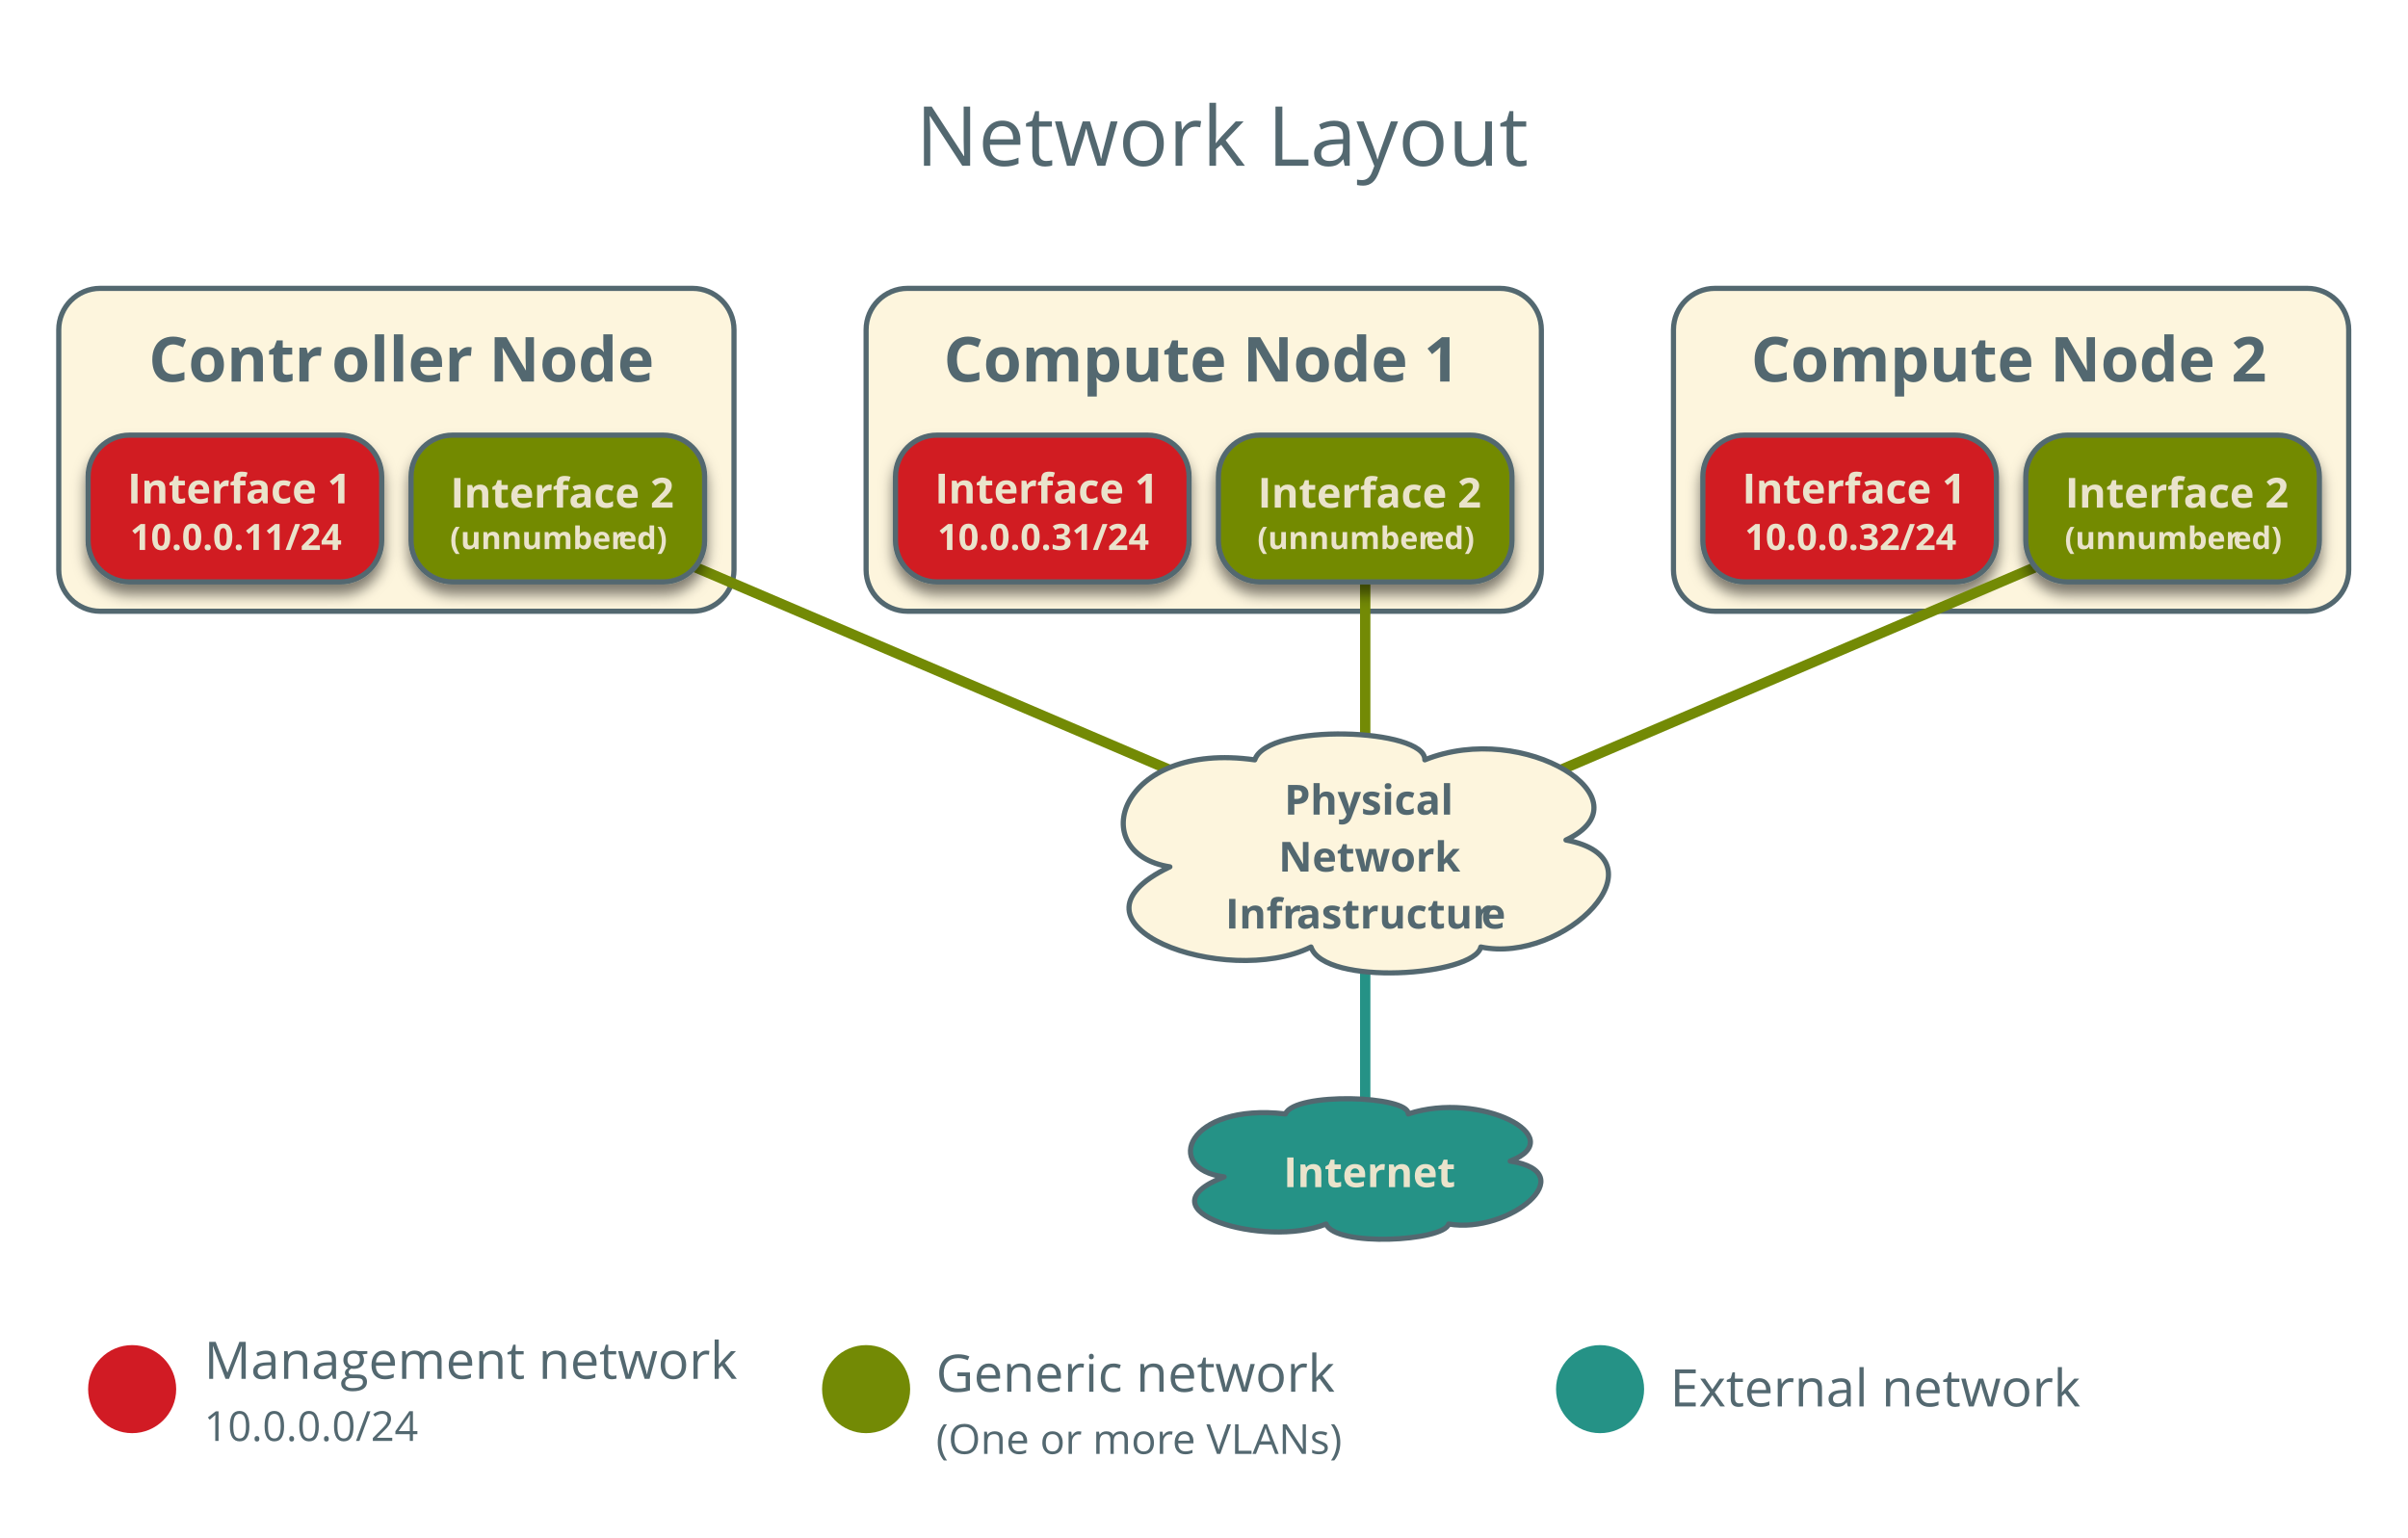
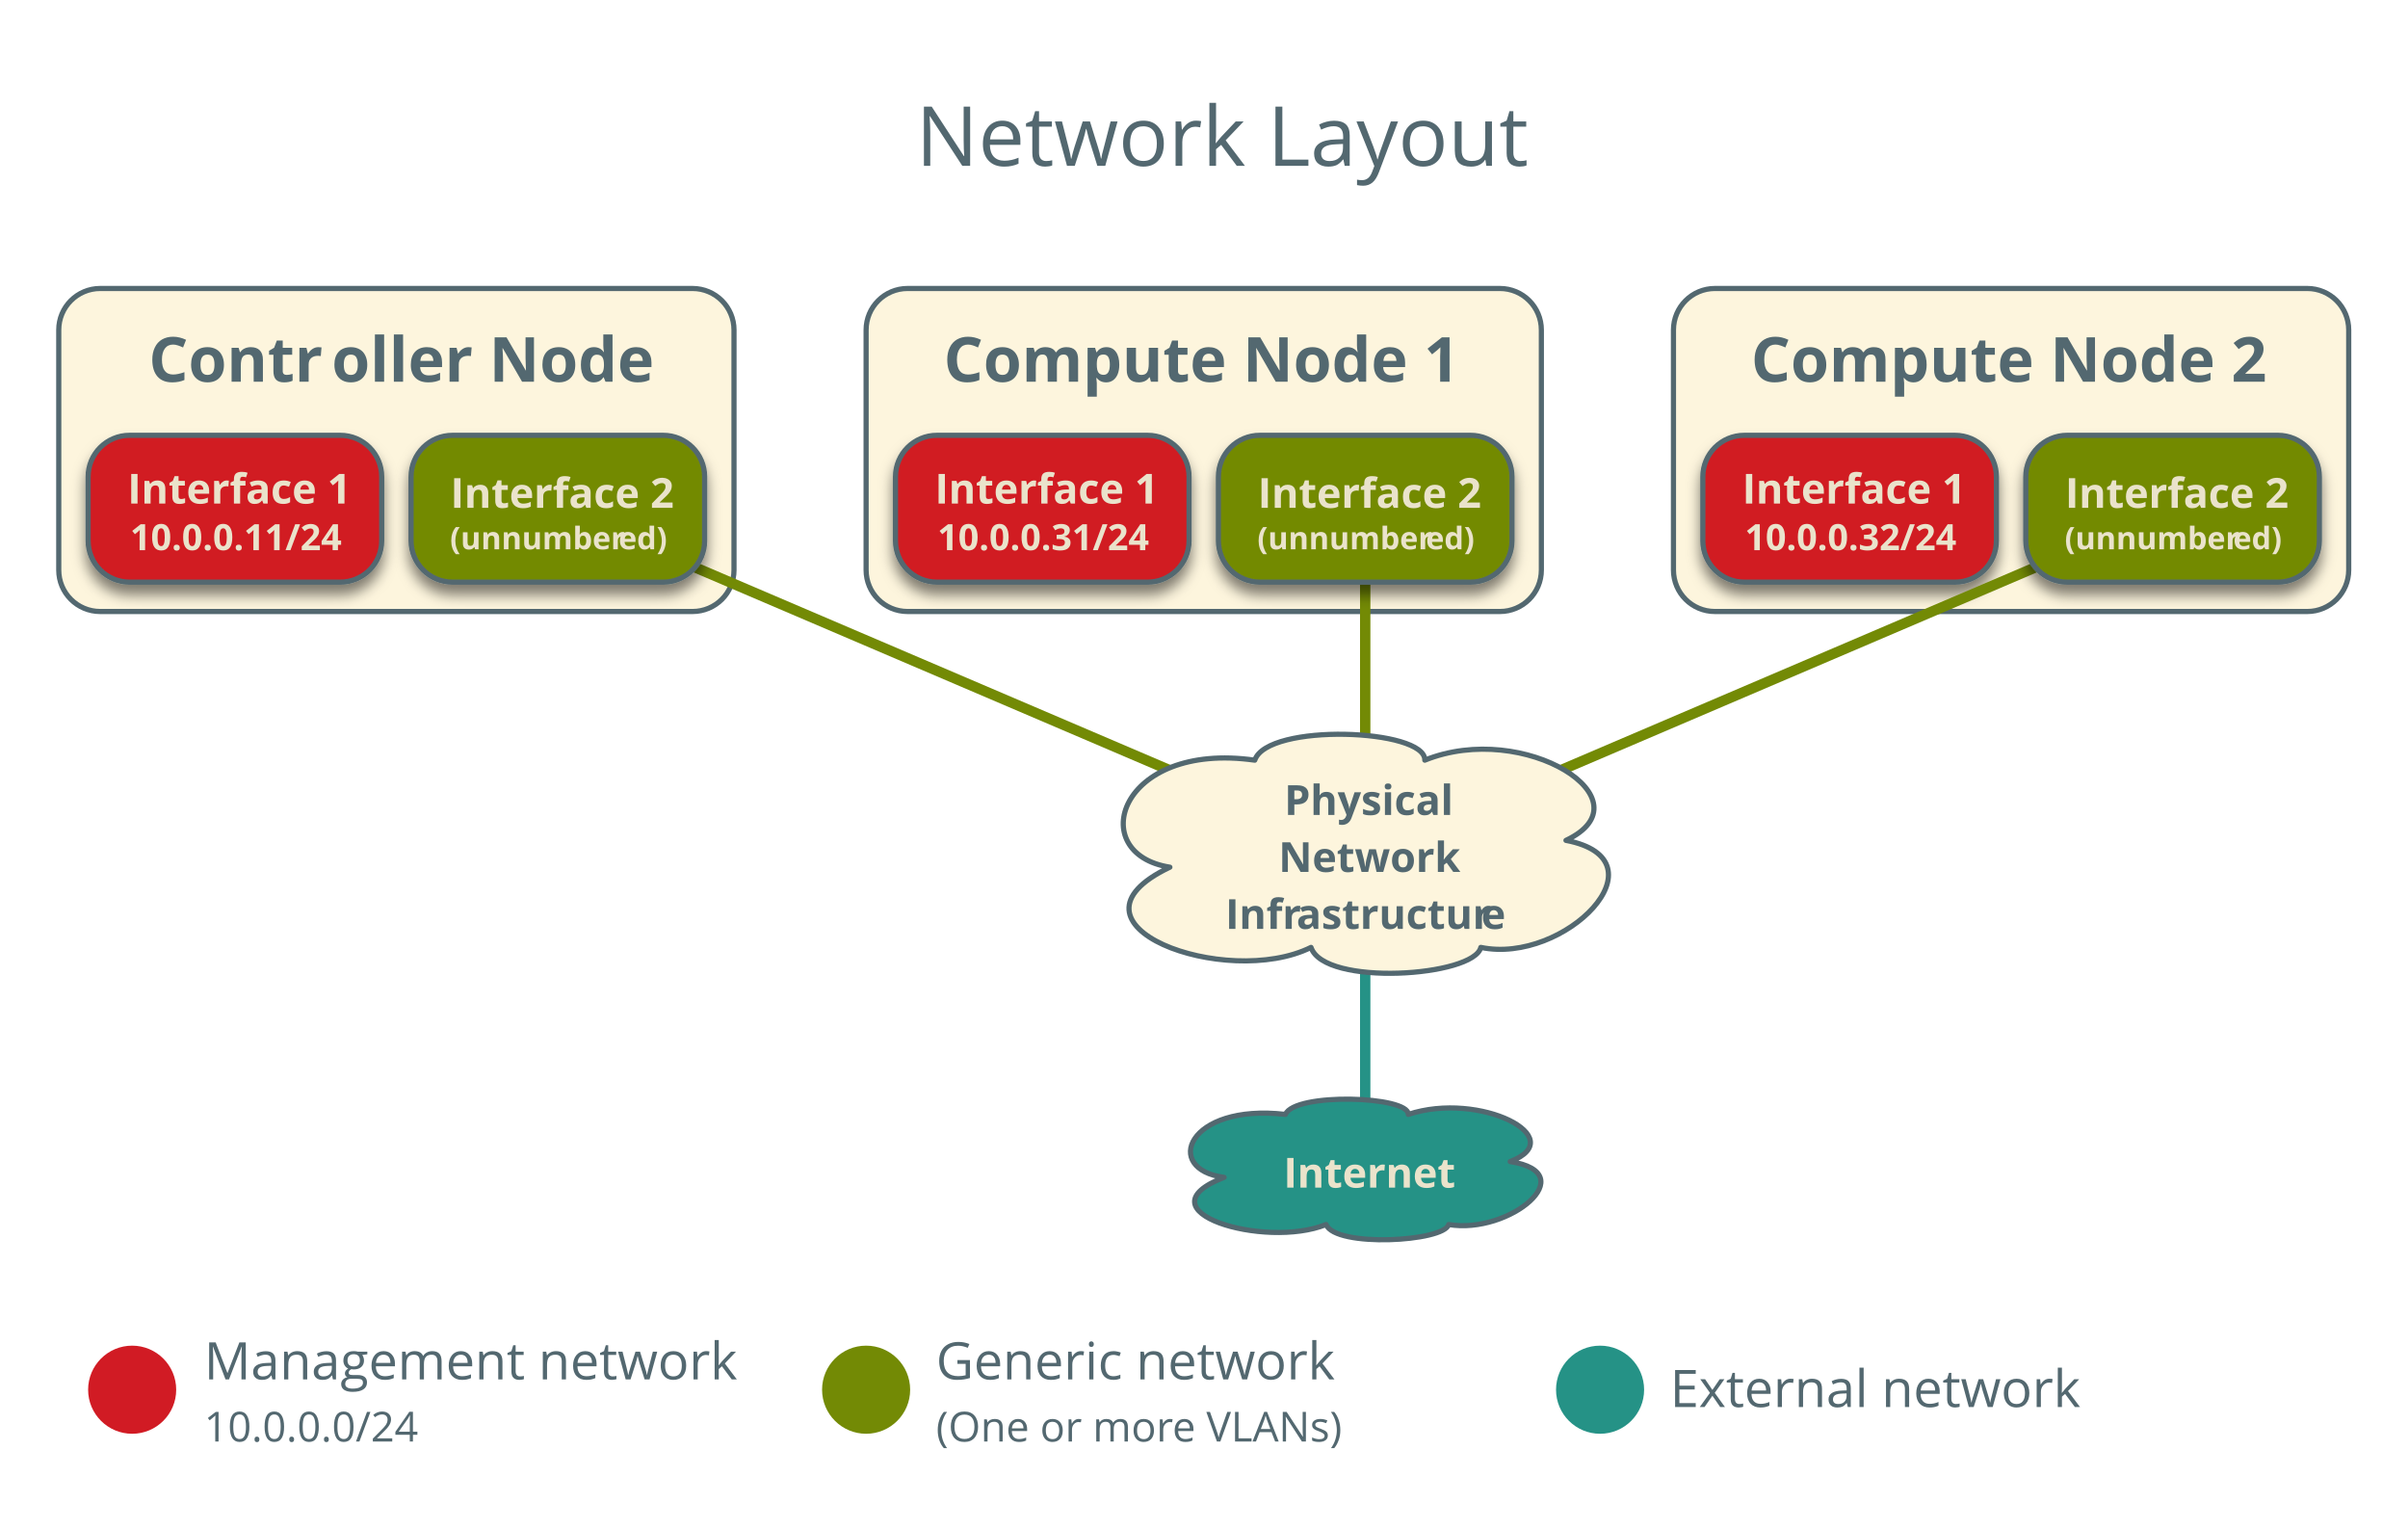
- <svg xmlns="http://www.w3.org/2000/svg" version="1.1" viewBox="17 1 465 297" width="465pt" height="297pt">
+ <svg xmlns="http://www.w3.org/2000/svg" version="1.1" viewBox="17 1 465 295" width="465pt" height="295pt">
  <defs>
    <font-face font-family="Open Sans" font-size="12" panose-1="2 11 7 6 3 8 4 2 2 4" units-per-em="1000" underline-position="-75.195" underline-thickness="49.805" slope="0" x-height="549.805" cap-height="724.121" ascent="1068.848" descent="-292.969" font-weight="bold">
      <font-face-src>
        <font-face-name name="OpenSans-Semibold" />
      </font-face-src>
    </font-face>
    <filter id="Shadow" filterUnits="userSpaceOnUse">
      <feGaussianBlur in="SourceAlpha" result="blur" stdDeviation="1.308" />
      <feOffset in="blur" result="offset" dx="0" dy="2" />
      <feFlood flood-color="black" flood-opacity=".5" result="flood" />
      <feComposite in="flood" in2="offset" operator="in" result="color" />
      <feMerge>
        <feMergeNode in="color" />
        <feMergeNode in="SourceGraphic" />
      </feMerge>
    </filter>
    <font-face font-family="Open Sans" font-size="8" panose-1="2 11 7 6 3 8 4 2 2 4" units-per-em="1000" underline-position="-75.195" underline-thickness="49.805" slope="0" x-height="549.805" cap-height="724.121" ascent="1068.848" descent="-292.969" font-weight="bold">
      <font-face-src>
        <font-face-name name="OpenSans-Semibold" />
      </font-face-src>
    </font-face>
    <font-face font-family="Open Sans" font-size="7" panose-1="2 11 7 6 3 8 4 2 2 4" units-per-em="1000" underline-position="-75.195" underline-thickness="49.805" slope="0" x-height="549.805" cap-height="724.121" ascent="1068.848" descent="-292.969" font-weight="bold">
      <font-face-src>
        <font-face-name name="OpenSans-Semibold" />
      </font-face-src>
    </font-face>
    <font-face font-family="Open Sans" font-size="16" panose-1="2 11 6 6 3 5 4 2 2 4" units-per-em="1000" underline-position="-75.195" underline-thickness="49.805" slope="0" x-height="544.922" cap-height="724.121" ascent="1068.848" descent="-292.969" font-weight="500">
      <font-face-src>
        <font-face-name name="OpenSans" />
      </font-face-src>
    </font-face>
    <font-face font-family="Open Sans" font-size="6" panose-1="2 11 7 6 3 8 4 2 2 4" units-per-em="1000" underline-position="-75.195" underline-thickness="49.805" slope="0" x-height="549.805" cap-height="724.121" ascent="1068.848" descent="-292.969" font-weight="bold">
      <font-face-src>
        <font-face-name name="OpenSans-Semibold" />
      </font-face-src>
    </font-face>
    <font-face font-family="Open Sans" font-size="10" panose-1="2 11 6 6 3 5 4 2 2 4" units-per-em="1000" underline-position="-75.195" underline-thickness="49.805" slope="0" x-height="544.922" cap-height="724.121" ascent="1068.848" descent="-292.969" font-weight="500">
      <font-face-src>
        <font-face-name name="OpenSans" />
      </font-face-src>
    </font-face>
    <font-face font-family="Open Sans" font-size="8" panose-1="2 11 6 6 3 5 4 2 2 4" units-per-em="1000" underline-position="-75.195" underline-thickness="49.805" slope="0" x-height="544.922" cap-height="724.121" ascent="1068.848" descent="-292.969" font-weight="500">
      <font-face-src>
        <font-face-name name="OpenSans" />
      </font-face-src>
    </font-face>
  </defs>
  <g stroke="none" stroke-opacity="1" stroke-dasharray="none" fill="none" fill-opacity="1">
    <g>
      <path d="M 36.346 56.693 L 150.74 56.693 C 155.158 56.693 158.74 60.275 158.74 64.693 L 158.74 111.055 C 158.74 115.473 155.158 119.055 150.74 119.055 L 36.346 119.055 C 31.928 119.055 28.346 115.473 28.346 111.055 L 28.346 64.693 C 28.346 60.275 31.928 56.693 36.346 56.693 Z" fill="#fdf5dd" />
      <path d="M 36.346 56.693 L 150.74 56.693 C 155.158 56.693 158.74 60.275 158.74 64.693 L 158.74 111.055 C 158.74 115.473 155.158 119.055 150.74 119.055 L 36.346 119.055 C 31.928 119.055 28.346 115.473 28.346 111.055 L 28.346 64.693 C 28.346 60.275 31.928 56.693 36.346 56.693 Z" stroke="#536870" stroke-linecap="round" stroke-linejoin="round" stroke-width="1" />
      <text transform="translate(33.34646 61.69291)" fill="#536870">
        <tspan font-family="Open Sans" font-size="12" font-weight="bold" fill="#536870" x="12.364" y="13" textLength="35.561"> Contr</tspan>
        <tspan font-family="Open Sans" font-size="12" font-weight="bold" fill="#536870" x="47.684" y="13" textLength="60.346">oller Node</tspan>
      </text>
      <path d="M 192.252 56.693 L 306.646 56.693 C 311.064 56.693 314.646 60.275 314.646 64.693 L 314.646 111.055 C 314.646 115.473 311.064 119.055 306.646 119.055 L 192.252 119.055 C 187.834 119.055 184.252 115.473 184.252 111.055 L 184.252 64.693 C 184.252 60.275 187.834 56.693 192.252 56.693 Z" fill="#fdf5dd" />
      <path d="M 192.252 56.693 L 306.646 56.693 C 311.064 56.693 314.646 60.275 314.646 64.693 L 314.646 111.055 C 314.646 115.473 311.064 119.055 306.646 119.055 L 192.252 119.055 C 187.834 119.055 184.252 115.473 184.252 111.055 L 184.252 64.693 C 184.252 60.275 187.834 56.693 192.252 56.693 Z" stroke="#536870" stroke-linecap="round" stroke-linejoin="round" stroke-width="1" />
      <text transform="translate(189.252 61.69291)" fill="#536870">
        <tspan font-family="Open Sans" font-size="12" font-weight="bold" fill="#536870" x="9.97" y="13" textLength="100.453"> Compute Node 1</tspan>
      </text>
      <g filter="url(#Shadow)">
        <path d="M 42.016 85.039 L 82.709 85.039 C 87.127 85.039 90.709 88.621 90.709 93.039 L 90.709 105.386 C 90.709 109.804 87.127 113.386 82.709 113.386 L 42.016 113.386 C 37.597 113.386 34.016 109.804 34.016 105.386 L 34.016 93.039 C 34.016 88.621 37.597 85.039 42.016 85.039 Z" fill="#d11b24" />
        <path d="M 42.016 85.039 L 82.709 85.039 C 87.127 85.039 90.709 88.621 90.709 93.039 L 90.709 105.386 C 90.709 109.804 87.127 113.386 82.709 113.386 L 42.016 113.386 C 37.597 113.386 34.016 109.804 34.016 105.386 L 34.016 93.039 C 34.016 88.621 37.597 85.039 42.016 85.039 Z" stroke="#536870" stroke-linecap="round" stroke-linejoin="round" stroke-width="1" />
        <text transform="translate(39.01575 89.2126)" fill="#eae3cb">
          <tspan font-family="Open Sans" font-size="8" font-weight="bold" fill="#eae3cb" x="2.606" y="9" textLength="41.48">Interface 1</tspan>
          <tspan font-family="Open Sans" font-size="7" font-weight="bold" fill="#eae3cb" x="3.112" y="18" textLength="40.469">10.0.0.11/24</tspan>
        </text>
      </g>
      <g filter="url(#Shadow)">
        <path d="M 197.921 85.039 L 238.614 85.039 C 243.032 85.039 246.614 88.621 246.614 93.039 L 246.614 105.386 C 246.614 109.804 243.032 113.386 238.614 113.386 L 197.921 113.386 C 193.503 113.386 189.921 109.804 189.921 105.386 L 189.921 93.039 C 189.921 88.621 193.503 85.039 197.921 85.039 Z" fill="#d11b24" />
        <path d="M 197.921 85.039 L 238.614 85.039 C 243.032 85.039 246.614 88.621 246.614 93.039 L 246.614 105.386 C 246.614 109.804 243.032 113.386 238.614 113.386 L 197.921 113.386 C 193.503 113.386 189.921 109.804 189.921 105.386 L 189.921 93.039 C 189.921 88.621 193.503 85.039 197.921 85.039 Z" stroke="#536870" stroke-linecap="round" stroke-linejoin="round" stroke-width="1" />
        <text transform="translate(194.9213 89.2126)" fill="#eae3cb">
          <tspan font-family="Open Sans" font-size="8" font-weight="bold" fill="#eae3cb" x="2.606" y="9" textLength="41.48">Interface 1</tspan>
          <tspan font-family="Open Sans" font-size="7" font-weight="bold" fill="#eae3cb" x="3.112" y="18" textLength="40.469">10.0.0.31/24</tspan>
        </text>
      </g>
      <text transform="translate(193.4803 16.01181)" fill="#536870">
        <tspan font-family="Open Sans" font-size="16" font-weight="500" fill="#536870" x=".359" y="17" textLength="118.281">Network Layout</tspan>
      </text>
      <line x1="124.724" y1="99.213" x2="280.63" y2="165.827" stroke="#738a05" stroke-linecap="round" stroke-linejoin="round" stroke-width="2" />
      <g filter="url(#Shadow)">
        <path d="M 104.378 85.039 L 145.071 85.039 C 149.489 85.039 153.071 88.621 153.071 93.039 L 153.071 105.386 C 153.071 109.804 149.489 113.386 145.071 113.386 L 104.378 113.386 C 99.96 113.386 96.378 109.804 96.378 105.386 L 96.378 93.039 C 96.378 88.621 99.96 85.039 104.378 85.039 Z" fill="#738a05" />
        <path d="M 104.378 85.039 L 145.071 85.039 C 149.489 85.039 153.071 88.621 153.071 93.039 L 153.071 105.386 C 153.071 109.804 149.489 113.386 145.071 113.386 L 104.378 113.386 C 99.96 113.386 96.378 109.804 96.378 105.386 L 96.378 93.039 C 96.378 88.621 99.96 85.039 104.378 85.039 Z" stroke="#536870" stroke-linecap="round" stroke-linejoin="round" stroke-width="1" />
        <text transform="translate(101.3779 90.03937)" fill="#eae3cb">
          <tspan font-family="Open Sans" font-size="8" font-weight="bold" fill="#eae3cb" x="2.606" y="9" textLength="41.48">Interface 2</tspan>
          <tspan font-family="Open Sans" font-size="6" font-weight="bold" fill="#eae3cb" x="2.531" y="17" textLength="32.654">(unnumber</tspan>
          <tspan font-family="Open Sans" font-size="6" font-weight="bold" fill="#eae3cb" x="35.065" y="17" textLength="9.097">ed)</tspan>
        </text>
      </g>
      <circle cx="42.52" cy="269.291" r="8.504" fill="#d11b24" />
      <text transform="translate(56.40945 256.2992)" fill="#536870">
        <tspan font-family="Open Sans" font-size="10" font-weight="500" fill="#536870" x="0" y="11" textLength="102.983">Management network</tspan>
        <tspan font-family="Open Sans" font-size="8" font-weight="500" fill="#536870" x="0" y="23" textLength="41.344">10.0.0.0/24</tspan>
      </text>
      <circle cx="184.252" cy="269.291" r="8.504" fill="#738a05" />
-       <text transform="translate(197.7559 258.7953)" fill="#536870">
+       <text transform="translate(197.7559 256.2992)" fill="#536870">
        <tspan font-family="Open Sans" font-size="10" font-weight="500" fill="#536870" x="0" y="11" textLength="77.036">Generic network</tspan>
        <tspan font-family="Open Sans" font-size="8" font-weight="500" fill="#536870" x="0" y="23" textLength="45.789">(One or mor</tspan>
        <tspan font-family="Open Sans" font-size="8" font-weight="500" fill="#536870" x="45.629" y="23" textLength="32.758">e VLANs)</tspan>
      </text>
      <path d="M 348.157 56.693 L 462.551 56.693 C 466.969 56.693 470.551 60.275 470.551 64.693 L 470.551 111.055 C 470.551 115.473 466.969 119.055 462.551 119.055 L 348.157 119.055 C 343.739 119.055 340.157 115.473 340.157 111.055 L 340.157 64.693 C 340.157 60.275 343.739 56.693 348.157 56.693 Z" fill="#fdf5dd" />
      <path d="M 348.157 56.693 L 462.551 56.693 C 466.969 56.693 470.551 60.275 470.551 64.693 L 470.551 111.055 C 470.551 115.473 466.969 119.055 462.551 119.055 L 348.157 119.055 C 343.739 119.055 340.157 115.473 340.157 111.055 L 340.157 64.693 C 340.157 60.275 343.739 56.693 348.157 56.693 Z" stroke="#536870" stroke-linecap="round" stroke-linejoin="round" stroke-width="1" />
      <text transform="translate(345.1575 61.69291)" fill="#536870">
        <tspan font-family="Open Sans" font-size="12" font-weight="bold" fill="#536870" x="9.97" y="13" textLength="100.453"> Compute Node 2</tspan>
      </text>
      <g filter="url(#Shadow)">
        <path d="M 353.827 85.039 L 394.52 85.039 C 398.938 85.039 402.52 88.621 402.52 93.039 L 402.52 105.386 C 402.52 109.804 398.938 113.386 394.52 113.386 L 353.827 113.386 C 349.409 113.386 345.827 109.804 345.827 105.386 L 345.827 93.039 C 345.827 88.621 349.409 85.039 353.827 85.039 Z" fill="#d11b24" />
        <path d="M 353.827 85.039 L 394.52 85.039 C 398.938 85.039 402.52 88.621 402.52 93.039 L 402.52 105.386 C 402.52 109.804 398.938 113.386 394.52 113.386 L 353.827 113.386 C 349.409 113.386 345.827 109.804 345.827 105.386 L 345.827 93.039 C 345.827 88.621 349.409 85.039 353.827 85.039 Z" stroke="#536870" stroke-linecap="round" stroke-linejoin="round" stroke-width="1" />
        <text transform="translate(350.8268 89.2126)" fill="#eae3cb">
          <tspan font-family="Open Sans" font-size="8" font-weight="bold" fill="#eae3cb" x="2.606" y="9" textLength="41.48">Interface 1</tspan>
          <tspan font-family="Open Sans" font-size="7" font-weight="bold" fill="#eae3cb" x="3.112" y="18" textLength="40.469">10.0.0.32/24</tspan>
        </text>
      </g>
      <line x1="280.63" y1="99.213" x2="280.63" y2="165.827" stroke="#738a05" stroke-linecap="round" stroke-linejoin="round" stroke-width="2" />
      <line x1="436.535" y1="99.213" x2="280.63" y2="165.827" stroke="#738a05" stroke-linecap="round" stroke-linejoin="round" stroke-width="2" />
      <line x1="280.63" y1="165.827" x2="280.63" y2="226.772" stroke="#259286" stroke-linecap="round" stroke-linejoin="round" stroke-width="2" />
      <g filter="url(#Shadow)">
        <path d="M 260.283 85.039 L 300.976 85.039 C 305.395 85.039 308.976 88.621 308.976 93.039 L 308.976 105.386 C 308.976 109.804 305.395 113.386 300.976 113.386 L 260.283 113.386 C 255.865 113.386 252.283 109.804 252.283 105.386 L 252.283 93.039 C 252.283 88.621 255.865 85.039 260.283 85.039 Z" fill="#738a05" />
        <path d="M 260.283 85.039 L 300.976 85.039 C 305.395 85.039 308.976 88.621 308.976 93.039 L 308.976 105.386 C 308.976 109.804 305.395 113.386 300.976 113.386 L 260.283 113.386 C 255.865 113.386 252.283 109.804 252.283 105.386 L 252.283 93.039 C 252.283 88.621 255.865 85.039 260.283 85.039 Z" stroke="#536870" stroke-linecap="round" stroke-linejoin="round" stroke-width="1" />
        <text transform="translate(257.2835 90.03937)" fill="#eae3cb">
          <tspan font-family="Open Sans" font-size="8" font-weight="bold" fill="#eae3cb" x="2.606" y="9" textLength="41.48">Interface 2</tspan>
          <tspan font-family="Open Sans" font-size="6" font-weight="bold" fill="#eae3cb" x="2.531" y="17" textLength="32.654">(unnumber</tspan>
          <tspan font-family="Open Sans" font-size="6" font-weight="bold" fill="#eae3cb" x="35.065" y="17" textLength="9.097">ed)</tspan>
        </text>
      </g>
      <path d="M 242.91 168.415 C 226.417 165.827 232.994 144.038 259.304 147.756 C 261.745 140.509 292.34 141.685 292.14 147.756 C 311.324 139.991 335.84 155.474 319.396 163.239 C 339.127 167.003 319.147 187.286 302.953 183.898 C 301.657 189.545 272.707 191.521 270.166 183.898 C 253.773 192.039 219.591 179.521 242.91 168.415 Z" fill="#fdf5dd" />
      <path d="M 242.91 168.415 C 226.417 165.827 232.994 144.038 259.304 147.756 C 261.745 140.509 292.34 141.685 292.14 147.756 C 311.324 139.991 335.84 155.474 319.396 163.239 C 339.127 167.003 319.147 187.286 302.953 183.898 C 301.657 189.545 272.707 191.521 270.166 183.898 C 253.773 192.039 219.591 179.521 242.91 168.415 Z" stroke="#536870" stroke-linecap="round" stroke-linejoin="round" stroke-width="1" />
      <text transform="translate(249.9134 149.3268)" fill="#536870">
        <tspan font-family="Open Sans" font-size="8" font-weight="bold" fill="#536870" x="15.093" y="9" textLength="33.324">Physical </tspan>
        <tspan font-family="Open Sans" font-size="8" font-weight="bold" fill="#536870" x="13.984" y="20" textLength="33.465">Network</tspan>
        <tspan font-family="Open Sans" font-size="8" font-weight="bold" fill="#536870" x="3.717" y="31" textLength="13.871">Infr</tspan>
        <tspan font-family="Open Sans" font-size="8" font-weight="bold" fill="#536870" x="17.427" y="31" textLength="35.84">astructur</tspan>
        <tspan font-family="Open Sans" font-size="8" font-weight="bold" fill="#536870" x="53.107" y="31" textLength="4.609">e</tspan>
      </text>
      <path d="M 253.388 228.294 C 241.476 226.772 246.226 213.955 265.228 216.142 C 266.991 211.879 289.087 212.571 288.943 216.142 C 302.798 211.574 320.504 220.682 308.627 225.249 C 322.878 227.464 308.448 239.395 296.752 237.402 C 295.816 240.724 274.908 241.886 273.073 237.402 C 261.233 242.191 236.547 234.827 253.388 228.294 Z" fill="#259286" />
      <path d="M 253.388 228.294 C 241.476 226.772 246.226 213.955 265.228 216.142 C 266.991 211.879 289.087 212.571 288.943 216.142 C 302.798 211.574 320.504 220.682 308.627 225.249 C 322.878 227.464 308.448 239.395 296.752 237.402 C 295.816 240.724 274.908 241.886 273.073 237.402 C 261.233 242.191 236.547 234.827 253.388 228.294 Z" stroke="#536870" stroke-linecap="round" stroke-linejoin="round" stroke-width="1" />
      <text transform="translate(259.8346 221.2716)" fill="#eae3cb">
        <tspan font-family="Open Sans" font-size="8" font-weight="bold" fill="#eae3cb" x="5.018" y="9" textLength="31.555">Internet</tspan>
      </text>
      <g filter="url(#Shadow)">
        <path d="M 416.189 85.039 L 456.882 85.039 C 461.3 85.039 464.882 88.621 464.882 93.039 L 464.882 105.386 C 464.882 109.804 461.3 113.386 456.882 113.386 L 416.189 113.386 C 411.771 113.386 408.189 109.804 408.189 105.386 L 408.189 93.039 C 408.189 88.621 411.771 85.039 416.189 85.039 Z" fill="#738a05" />
        <path d="M 416.189 85.039 L 456.882 85.039 C 461.3 85.039 464.882 88.621 464.882 93.039 L 464.882 105.386 C 464.882 109.804 461.3 113.386 456.882 113.386 L 416.189 113.386 C 411.771 113.386 408.189 109.804 408.189 105.386 L 408.189 93.039 C 408.189 88.621 411.771 85.039 416.189 85.039 Z" stroke="#536870" stroke-linecap="round" stroke-linejoin="round" stroke-width="1" />
        <text transform="translate(413.189 90.03937)" fill="#eae3cb">
          <tspan font-family="Open Sans" font-size="8" font-weight="bold" fill="#eae3cb" x="2.606" y="9" textLength="41.48">Interface 2</tspan>
          <tspan font-family="Open Sans" font-size="6" font-weight="bold" fill="#eae3cb" x="2.531" y="17" textLength="32.654">(unnumber</tspan>
          <tspan font-family="Open Sans" font-size="6" font-weight="bold" fill="#eae3cb" x="35.065" y="17" textLength="9.097">ed)</tspan>
        </text>
      </g>
      <circle cx="325.984" cy="269.291" r="8.504" fill="#259286" />
      <text transform="translate(339.4882 261.6299)" fill="#536870">
        <tspan font-family="Open Sans" font-size="10" font-weight="500" fill="#536870" x="0" y="11" textLength="79.277">External network</tspan>
      </text>
    </g>
  </g>
</svg>
